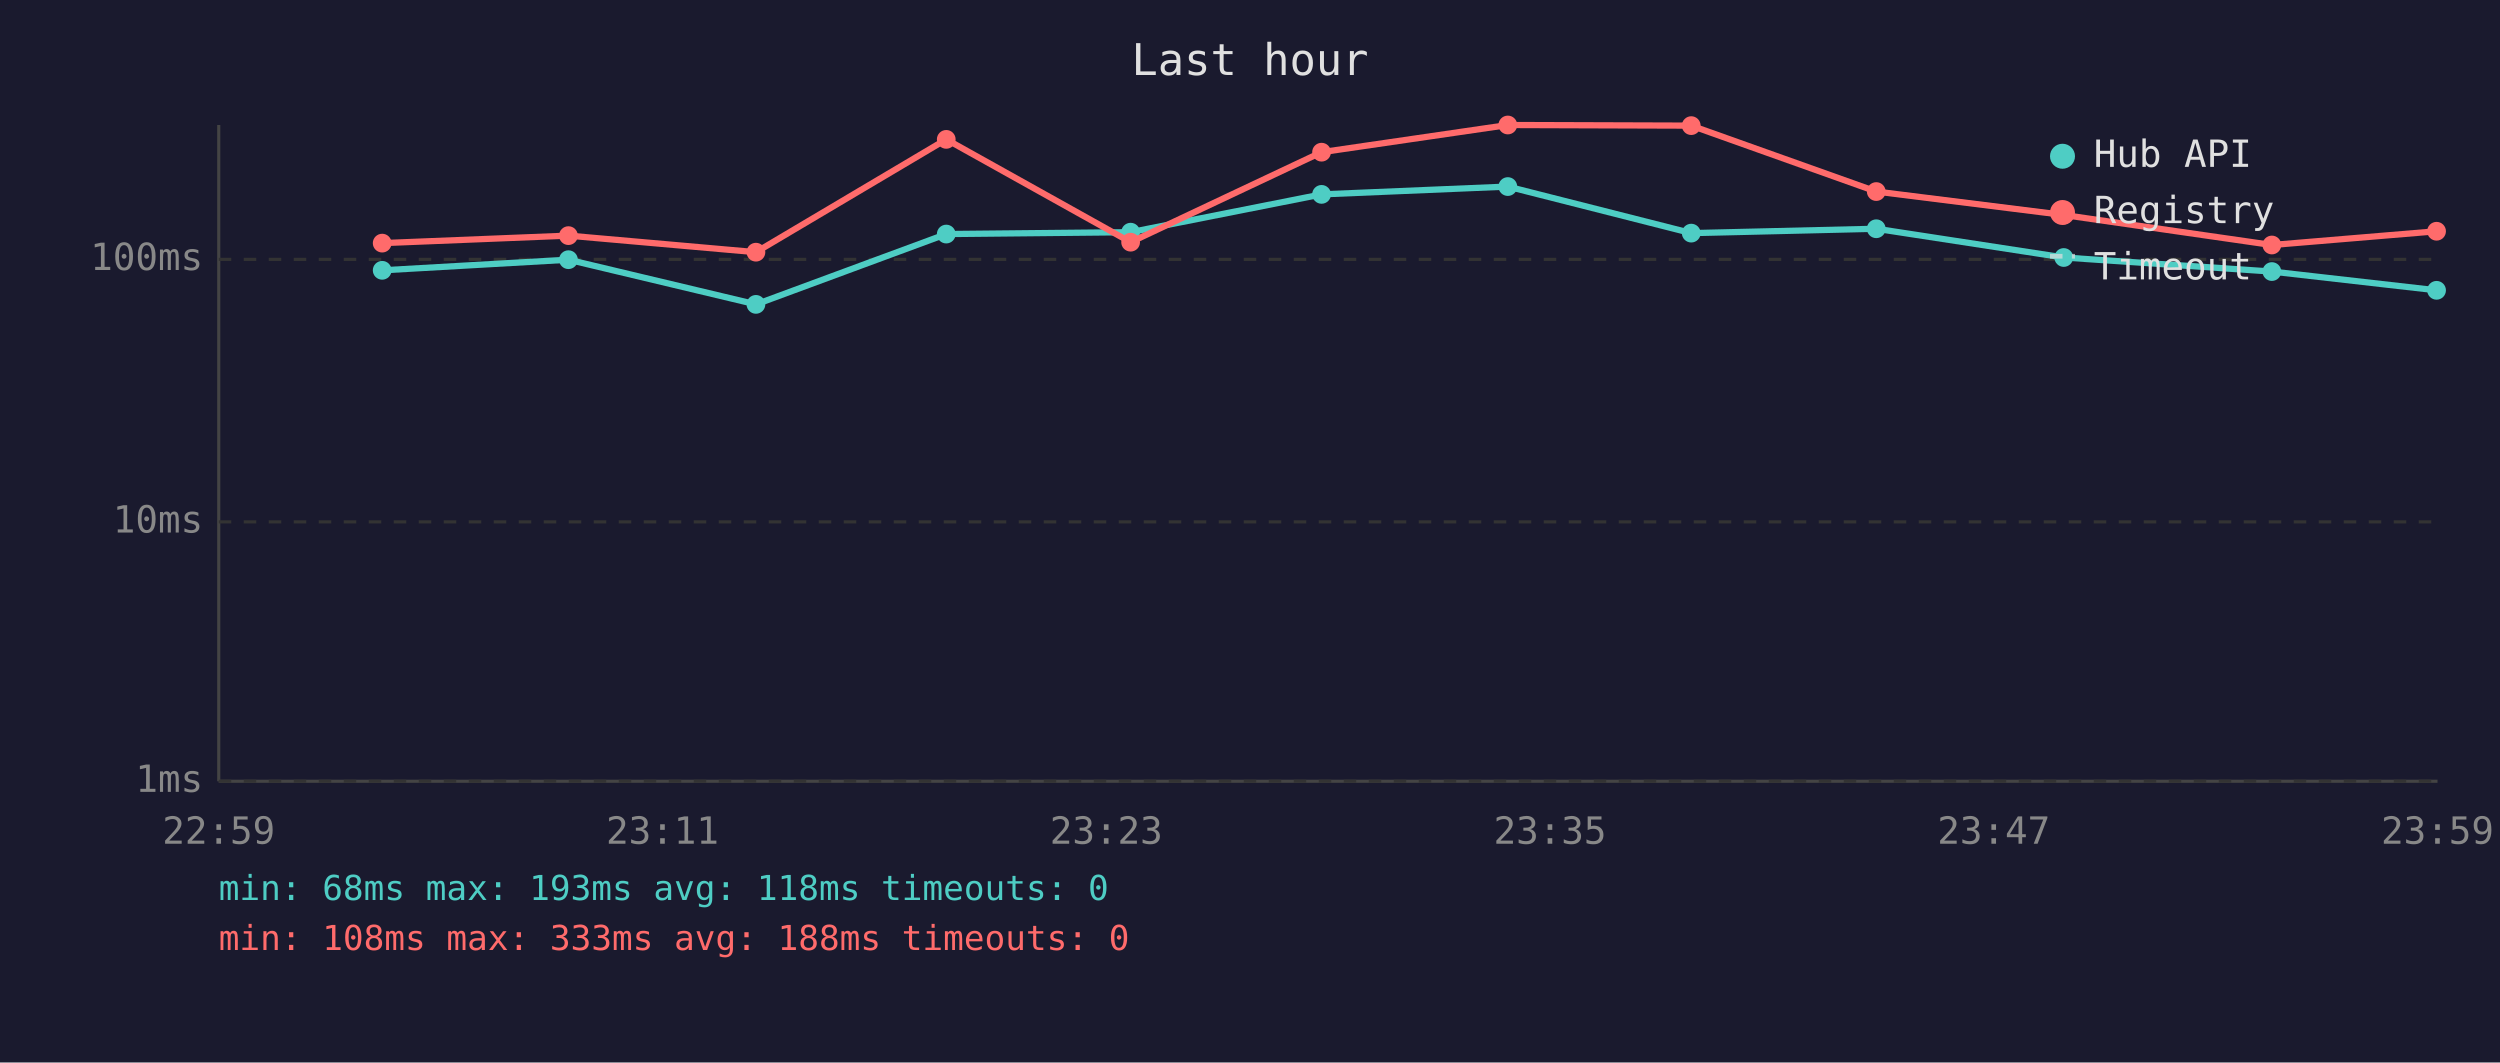
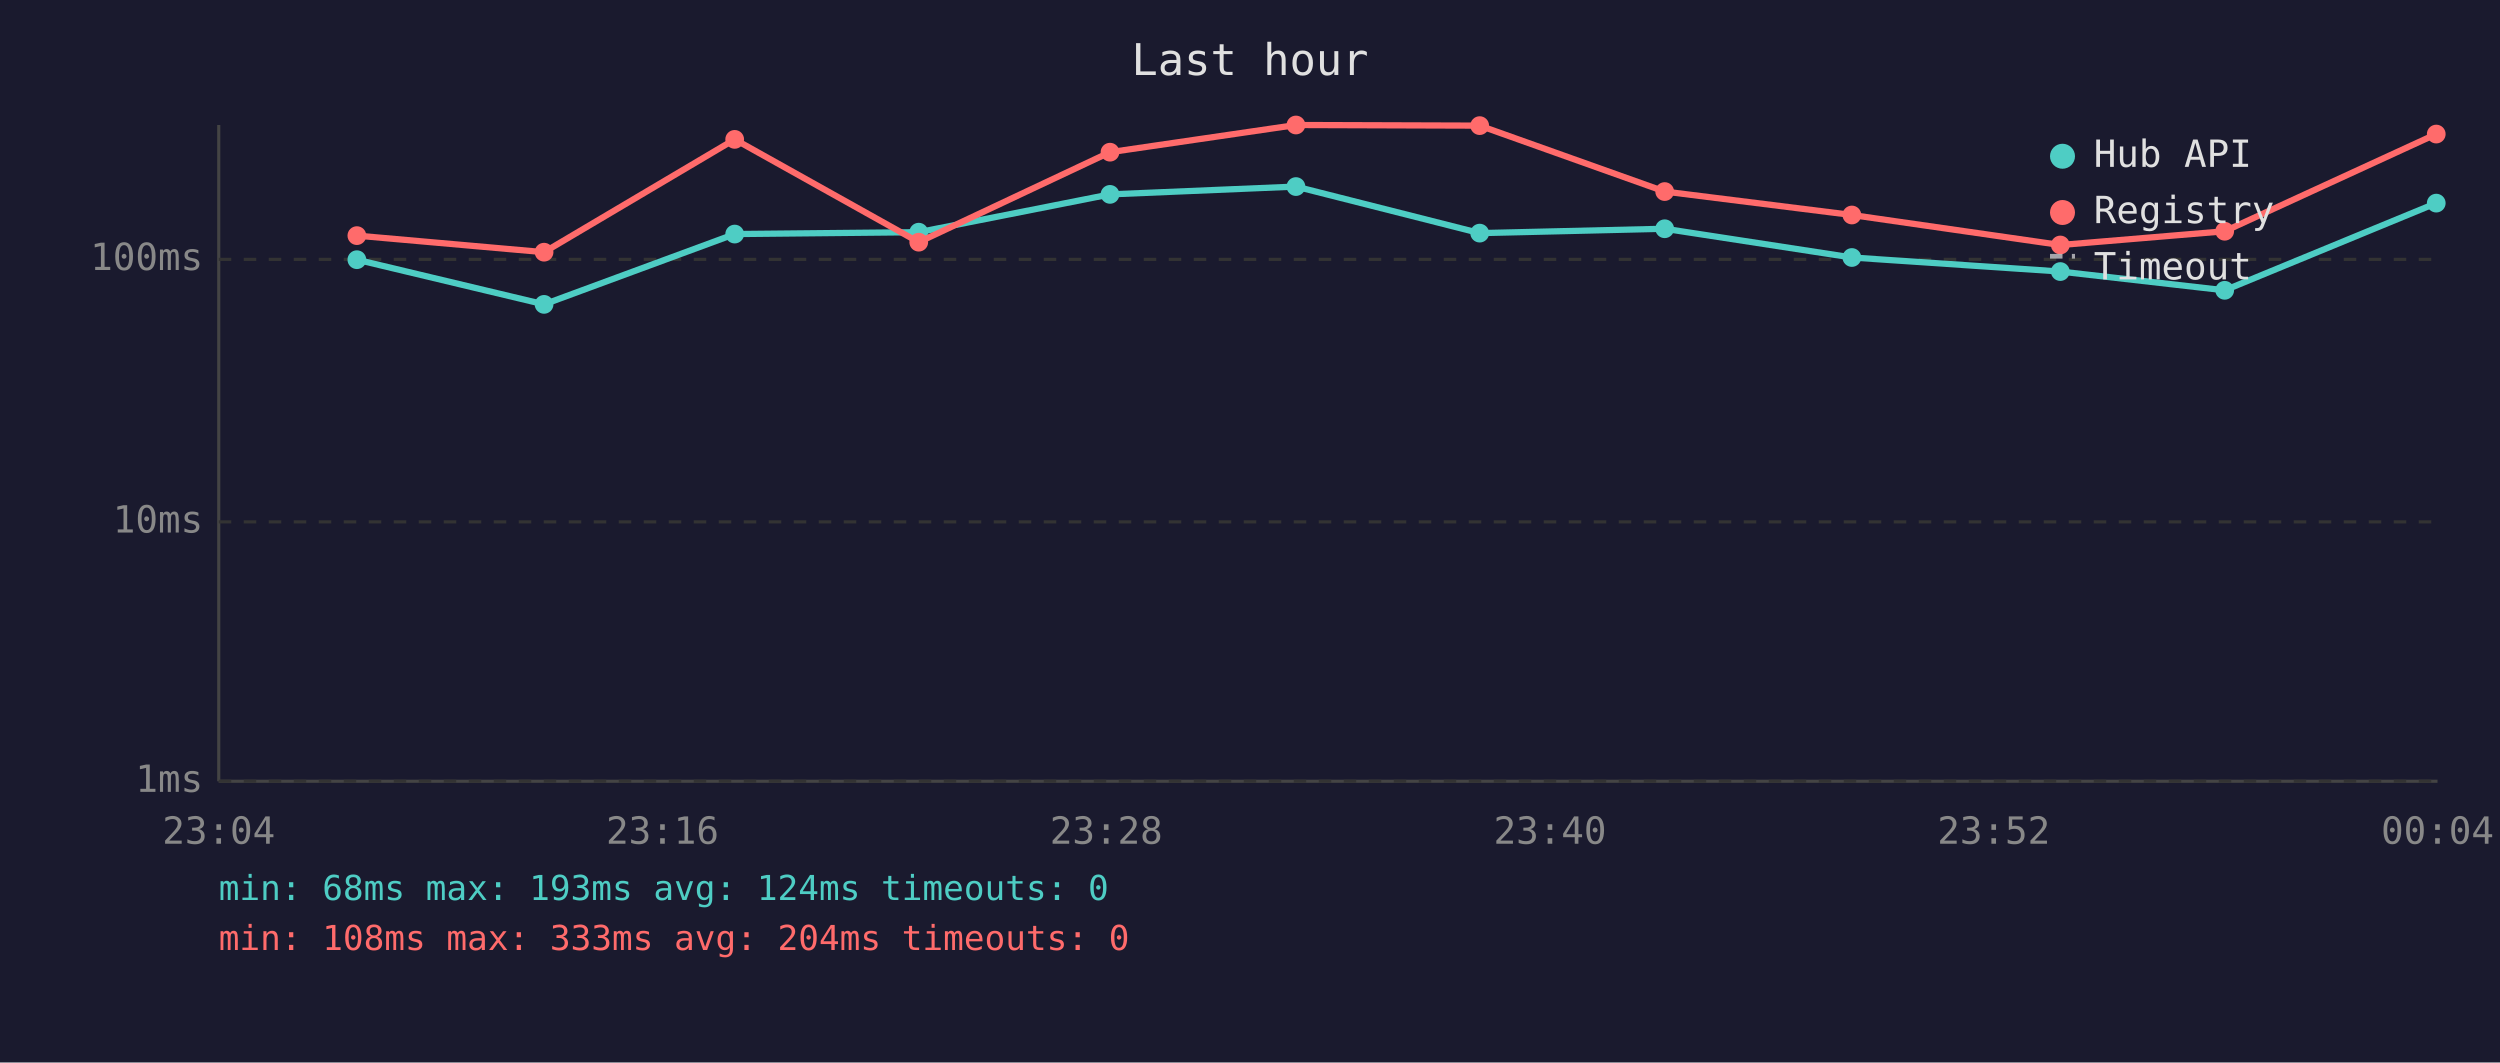
<svg xmlns="http://www.w3.org/2000/svg" viewBox="0 0 800 340" font-family="monospace" font-size="12">
  <rect width="800" height="340" fill="#1a1a2e" />
  <text x="400" y="24" fill="#e0e0e0" font-size="14" text-anchor="middle">Last hour</text>
  <line x1="70" y1="40" x2="70" y2="250" stroke="#444" stroke-width="1" />
  <line x1="70" y1="250" x2="780" y2="250" stroke="#444" stroke-width="1" />
  <line x1="70" y1="250" x2="780" y2="250" stroke="#333" stroke-width="1" stroke-dasharray="4" />
  <text x="65" y="250" fill="#888" text-anchor="end" dominant-baseline="middle">1ms</text>
  <line x1="70" y1="167" x2="780" y2="167" stroke="#333" stroke-width="1" stroke-dasharray="4" />
  <text x="65" y="167" fill="#888" text-anchor="end" dominant-baseline="middle">10ms</text>
  <line x1="70" y1="83" x2="780" y2="83" stroke="#333" stroke-width="1" stroke-dasharray="4" />
  <text x="65" y="83" fill="#888" text-anchor="end" dominant-baseline="middle">100ms</text>
-   <text x="70" y="270" fill="#888" text-anchor="middle">22:59</text>
-   <text x="212" y="270" fill="#888" text-anchor="middle">23:11</text>
-   <text x="354" y="270" fill="#888" text-anchor="middle">23:23</text>
-   <text x="496" y="270" fill="#888" text-anchor="middle">23:35</text>
-   <text x="638" y="270" fill="#888" text-anchor="middle">23:47</text>
-   <text x="780" y="270" fill="#888" text-anchor="middle">23:59</text>
-   <polyline points="122.3,86.5 181.9,83.1 241.9,97.4 302.8,74.9 361.8,74.3 422.9,62.2 482.5,59.7 541.2,74.6 600.4,73.2 660.4,82.4 727.0,86.9 779.7,92.9" fill="none" stroke="#4ecdc4" stroke-width="2" opacity="1" />
-   <circle cx="122.3" cy="86.5" r="3" fill="#4ecdc4" />
-   <circle cx="181.9" cy="83.1" r="3" fill="#4ecdc4" />
-   <circle cx="241.9" cy="97.4" r="3" fill="#4ecdc4" />
-   <circle cx="302.8" cy="74.9" r="3" fill="#4ecdc4" />
-   <circle cx="361.8" cy="74.3" r="3" fill="#4ecdc4" />
-   <circle cx="422.9" cy="62.2" r="3" fill="#4ecdc4" />
-   <circle cx="482.5" cy="59.7" r="3" fill="#4ecdc4" />
-   <circle cx="541.2" cy="74.6" r="3" fill="#4ecdc4" />
-   <circle cx="600.4" cy="73.2" r="3" fill="#4ecdc4" />
-   <circle cx="660.4" cy="82.4" r="3" fill="#4ecdc4" />
-   <circle cx="727.0" cy="86.9" r="3" fill="#4ecdc4" />
-   <circle cx="779.7" cy="92.9" r="3" fill="#4ecdc4" />
-   <polyline points="122.3,77.8 181.9,75.4 241.9,80.7 302.8,44.6 361.8,77.5 422.9,48.7 482.5,40.0 541.2,40.2 600.4,61.3 660.4,68.8 727.0,78.4 779.7,74.0" fill="none" stroke="#ff6b6b" stroke-width="2" opacity="1" />
-   <circle cx="122.3" cy="77.8" r="3" fill="#ff6b6b" />
-   <circle cx="181.9" cy="75.4" r="3" fill="#ff6b6b" />
-   <circle cx="241.9" cy="80.7" r="3" fill="#ff6b6b" />
-   <circle cx="302.8" cy="44.6" r="3" fill="#ff6b6b" />
-   <circle cx="361.8" cy="77.5" r="3" fill="#ff6b6b" />
-   <circle cx="422.9" cy="48.7" r="3" fill="#ff6b6b" />
-   <circle cx="482.5" cy="40.0" r="3" fill="#ff6b6b" />
-   <circle cx="541.2" cy="40.2" r="3" fill="#ff6b6b" />
-   <circle cx="600.4" cy="61.3" r="3" fill="#ff6b6b" />
-   <circle cx="660.4" cy="68.8" r="3" fill="#ff6b6b" />
-   <circle cx="727.0" cy="78.4" r="3" fill="#ff6b6b" />
-   <circle cx="779.7" cy="74.0" r="3" fill="#ff6b6b" />
+   <text x="70" y="270" fill="#888" text-anchor="middle">23:04</text>
+   <text x="212" y="270" fill="#888" text-anchor="middle">23:16</text>
+   <text x="354" y="270" fill="#888" text-anchor="middle">23:28</text>
+   <text x="496" y="270" fill="#888" text-anchor="middle">23:40</text>
+   <text x="638" y="270" fill="#888" text-anchor="middle">23:52</text>
+   <text x="780" y="270" fill="#888" text-anchor="middle">00:04</text>
+   <polyline points="114.2,83.1 174.1,97.4 235.1,74.9 294.0,74.3 355.2,62.2 414.7,59.7 473.5,74.6 532.7,73.2 592.6,82.4 659.3,86.9 711.9,92.9 779.6,65.0" fill="none" stroke="#4ecdc4" stroke-width="2" opacity="1" />
+   <circle cx="114.2" cy="83.1" r="3" fill="#4ecdc4" />
+   <circle cx="174.1" cy="97.4" r="3" fill="#4ecdc4" />
+   <circle cx="235.1" cy="74.9" r="3" fill="#4ecdc4" />
+   <circle cx="294.0" cy="74.3" r="3" fill="#4ecdc4" />
+   <circle cx="355.2" cy="62.2" r="3" fill="#4ecdc4" />
+   <circle cx="414.7" cy="59.7" r="3" fill="#4ecdc4" />
+   <circle cx="473.5" cy="74.6" r="3" fill="#4ecdc4" />
+   <circle cx="532.7" cy="73.2" r="3" fill="#4ecdc4" />
+   <circle cx="592.6" cy="82.4" r="3" fill="#4ecdc4" />
+   <circle cx="659.3" cy="86.9" r="3" fill="#4ecdc4" />
+   <circle cx="711.9" cy="92.9" r="3" fill="#4ecdc4" />
+   <circle cx="779.6" cy="65.0" r="3" fill="#4ecdc4" />
+   <polyline points="114.2,75.4 174.1,80.7 235.1,44.6 294.0,77.5 355.2,48.7 414.7,40.0 473.5,40.2 532.7,61.3 592.6,68.8 659.3,78.4 711.9,74.0 779.6,42.9" fill="none" stroke="#ff6b6b" stroke-width="2" opacity="1" />
+   <circle cx="114.2" cy="75.4" r="3" fill="#ff6b6b" />
+   <circle cx="174.1" cy="80.7" r="3" fill="#ff6b6b" />
+   <circle cx="235.1" cy="44.6" r="3" fill="#ff6b6b" />
+   <circle cx="294.0" cy="77.5" r="3" fill="#ff6b6b" />
+   <circle cx="355.2" cy="48.7" r="3" fill="#ff6b6b" />
+   <circle cx="414.7" cy="40.0" r="3" fill="#ff6b6b" />
+   <circle cx="473.5" cy="40.2" r="3" fill="#ff6b6b" />
+   <circle cx="532.7" cy="61.3" r="3" fill="#ff6b6b" />
+   <circle cx="592.6" cy="68.8" r="3" fill="#ff6b6b" />
+   <circle cx="659.3" cy="78.4" r="3" fill="#ff6b6b" />
+   <circle cx="711.9" cy="74.0" r="3" fill="#ff6b6b" />
+   <circle cx="779.6" cy="42.9" r="3" fill="#ff6b6b" />
  <circle cx="660" cy="50" r="4" fill="#4ecdc4" />
  <text x="670" y="50" fill="#e0e0e0" dominant-baseline="middle">Hub API</text>
  <circle cx="660" cy="68" r="4" fill="#ff6b6b" />
  <text x="670" y="68" fill="#e0e0e0" dominant-baseline="middle">Registry</text>
  <line x1="656" y1="82" x2="664" y2="82" stroke="#e0e0e0" stroke-width="1.5" stroke-dasharray="4,3" opacity="0.7" />
  <text x="670" y="86" fill="#e0e0e0" dominant-baseline="middle">Timeout</text>
-   <text x="70" y="288" fill="#4ecdc4" font-size="11">min: 68ms  max: 193ms  avg: 118ms  timeouts: 0</text>
-   <text x="70" y="304" fill="#ff6b6b" font-size="11">min: 108ms  max: 333ms  avg: 188ms  timeouts: 0</text>
+   <text x="70" y="288" fill="#4ecdc4" font-size="11">min: 68ms  max: 193ms  avg: 124ms  timeouts: 0</text>
+   <text x="70" y="304" fill="#ff6b6b" font-size="11">min: 108ms  max: 333ms  avg: 204ms  timeouts: 0</text>
</svg>
